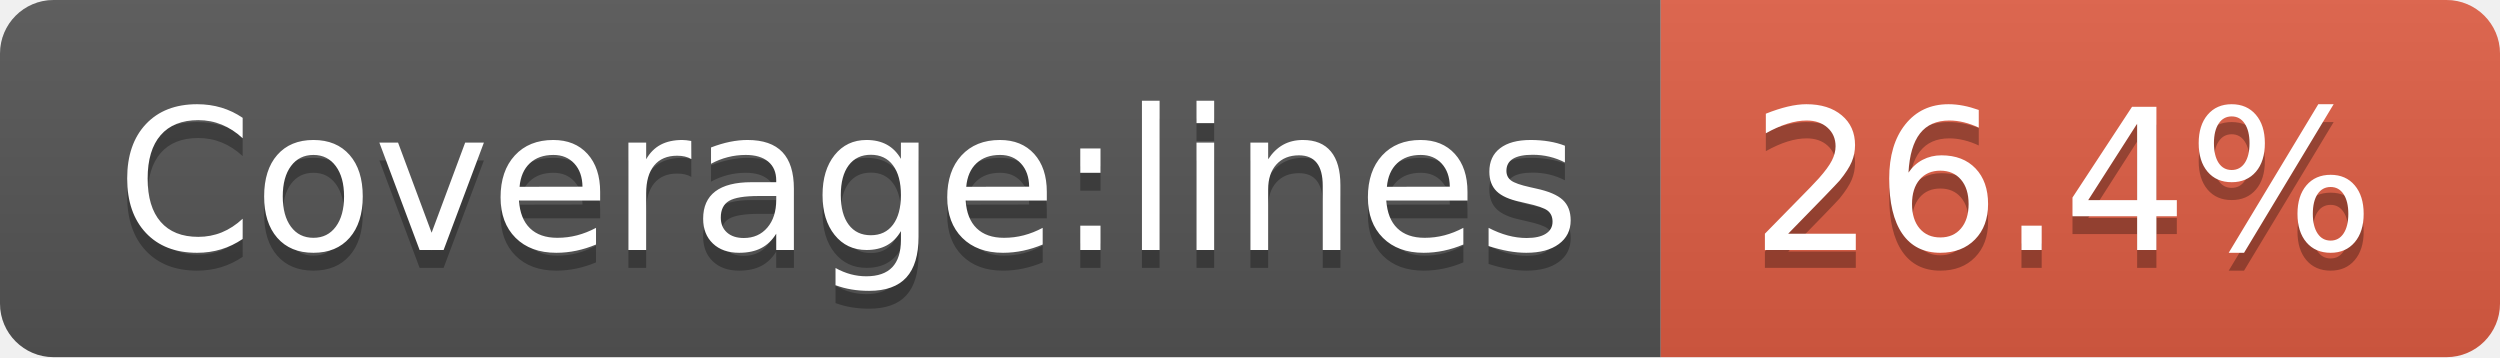
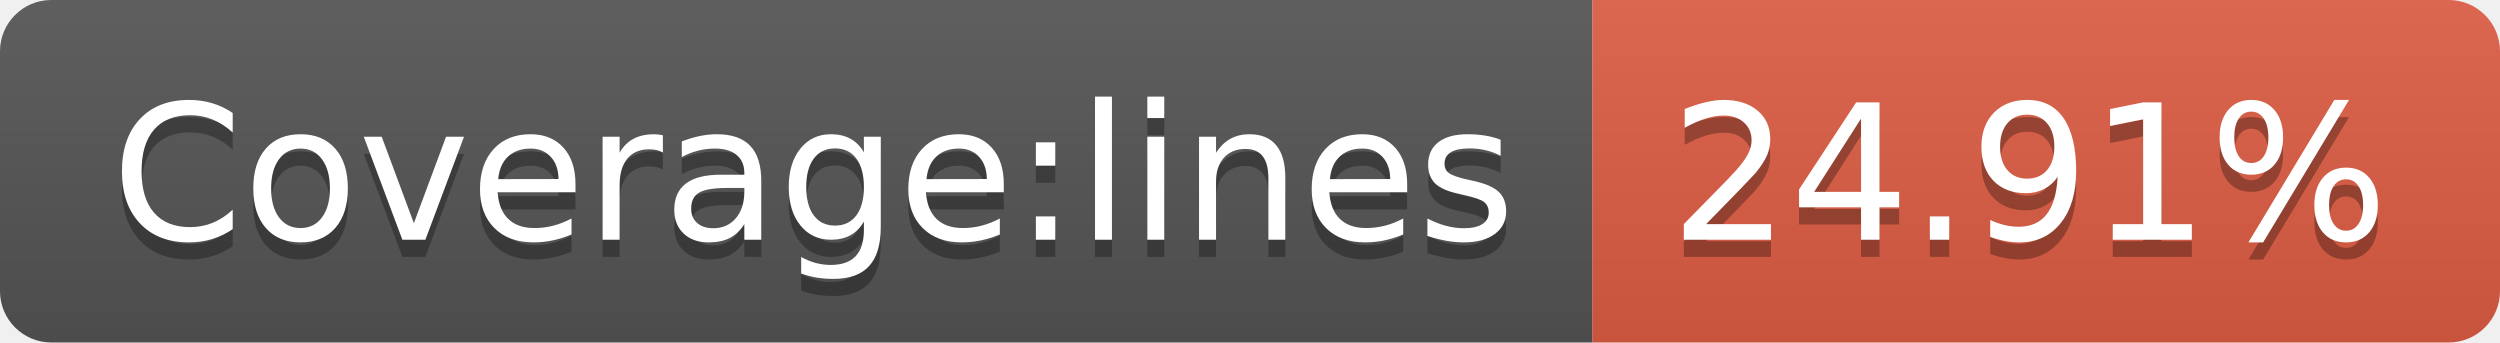
- <svg xmlns="http://www.w3.org/2000/svg" width="140" height="20" role="img" aria-label="Coverage:lines: 26.4%">
+ <svg xmlns="http://www.w3.org/2000/svg" width="146" height="20" role="img" aria-label="Coverage:lines: 24.91%">
  <linearGradient id="s" x2="0" y2="100%">
    <stop offset="0" stop-color="#bbb" stop-opacity=".1" />
    <stop offset="1" stop-opacity=".1" />
  </linearGradient>
  <clipPath id="r">
-     <rect width="140" height="20" rx="3" fill="#fff" />
+     <rect width="146" height="20" rx="3" fill="#fff" />
  </clipPath>
  <g clip-path="url(#r)">
    <rect width="93" height="20" fill="#555" />
-     <rect x="93" width="47" height="20" fill="#e05d44" />
-     <rect width="140" height="20" fill="url(#s)" />
+     <rect x="93" width="53" height="20" fill="#e05d44" />
+     <rect width="146" height="20" fill="url(#s)" />
  </g>
  <g fill="#fff" text-anchor="middle" font-family="Verdana,Geneva,DejaVu Sans,sans-serif" text-rendering="geometricPrecision" font-size="110">
    <text aria-hidden="true" x="475" y="150" fill="#010101" fill-opacity=".3" transform="scale(.1)" textLength="830">Coverage:lines</text>
    <text x="475" y="140" transform="scale(.1)" fill="#fff" textLength="830">Coverage:lines</text>
-     <text aria-hidden="true" x="1155" y="150" fill="#010101" fill-opacity=".3" transform="scale(.1)" textLength="370">26.4%</text>
-     <text x="1155" y="140" transform="scale(.1)" fill="#fff" textLength="370">26.4%</text>
+     <text aria-hidden="true" x="1185" y="150" fill="#010101" fill-opacity=".3" transform="scale(.1)" textLength="430">24.91%</text>
+     <text x="1185" y="140" transform="scale(.1)" fill="#fff" textLength="430">24.91%</text>
  </g>
</svg>
